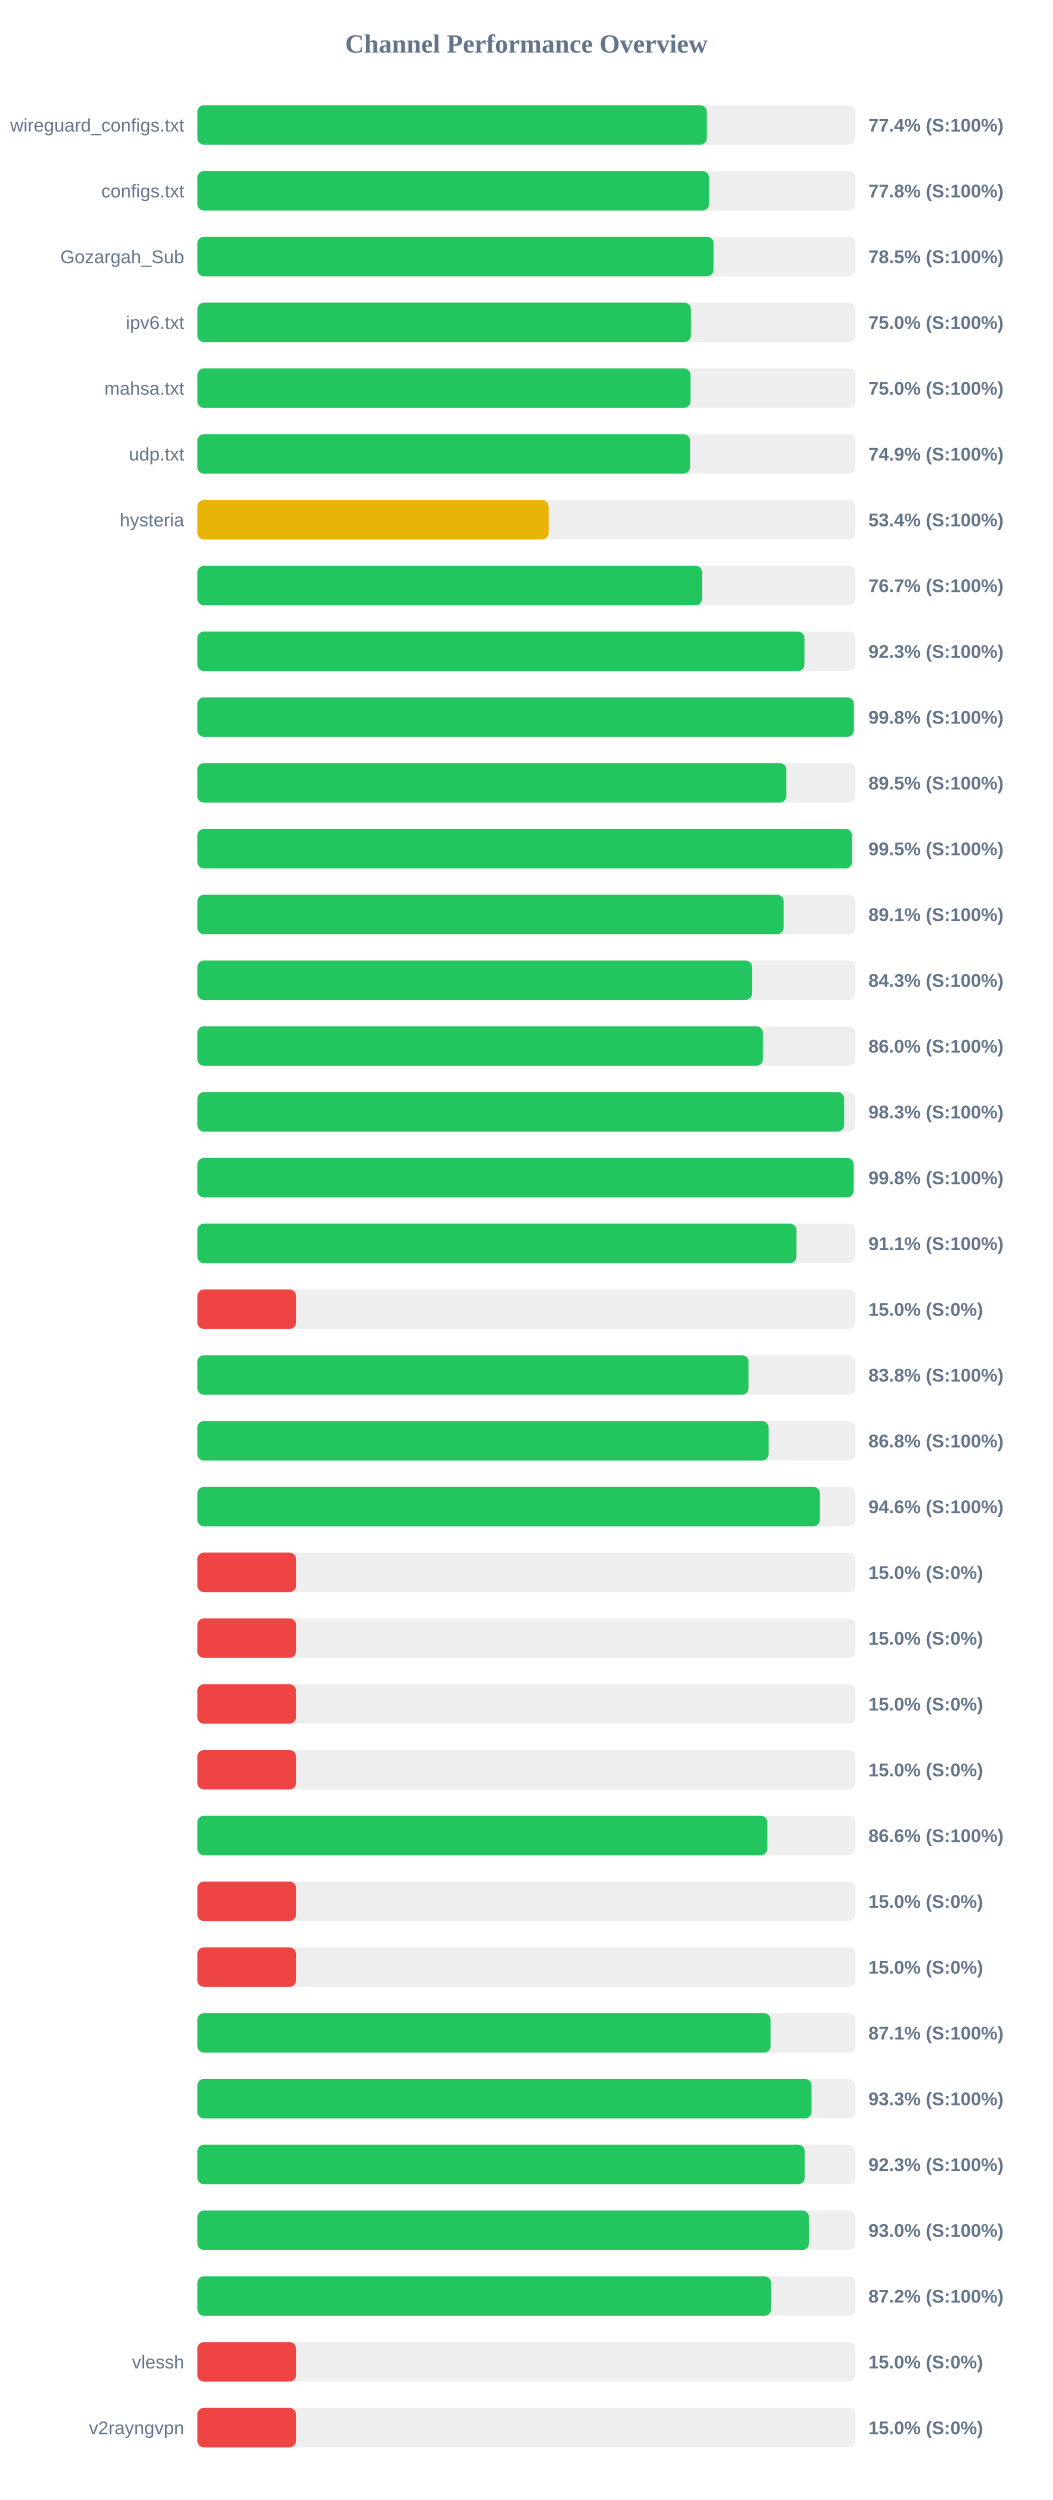
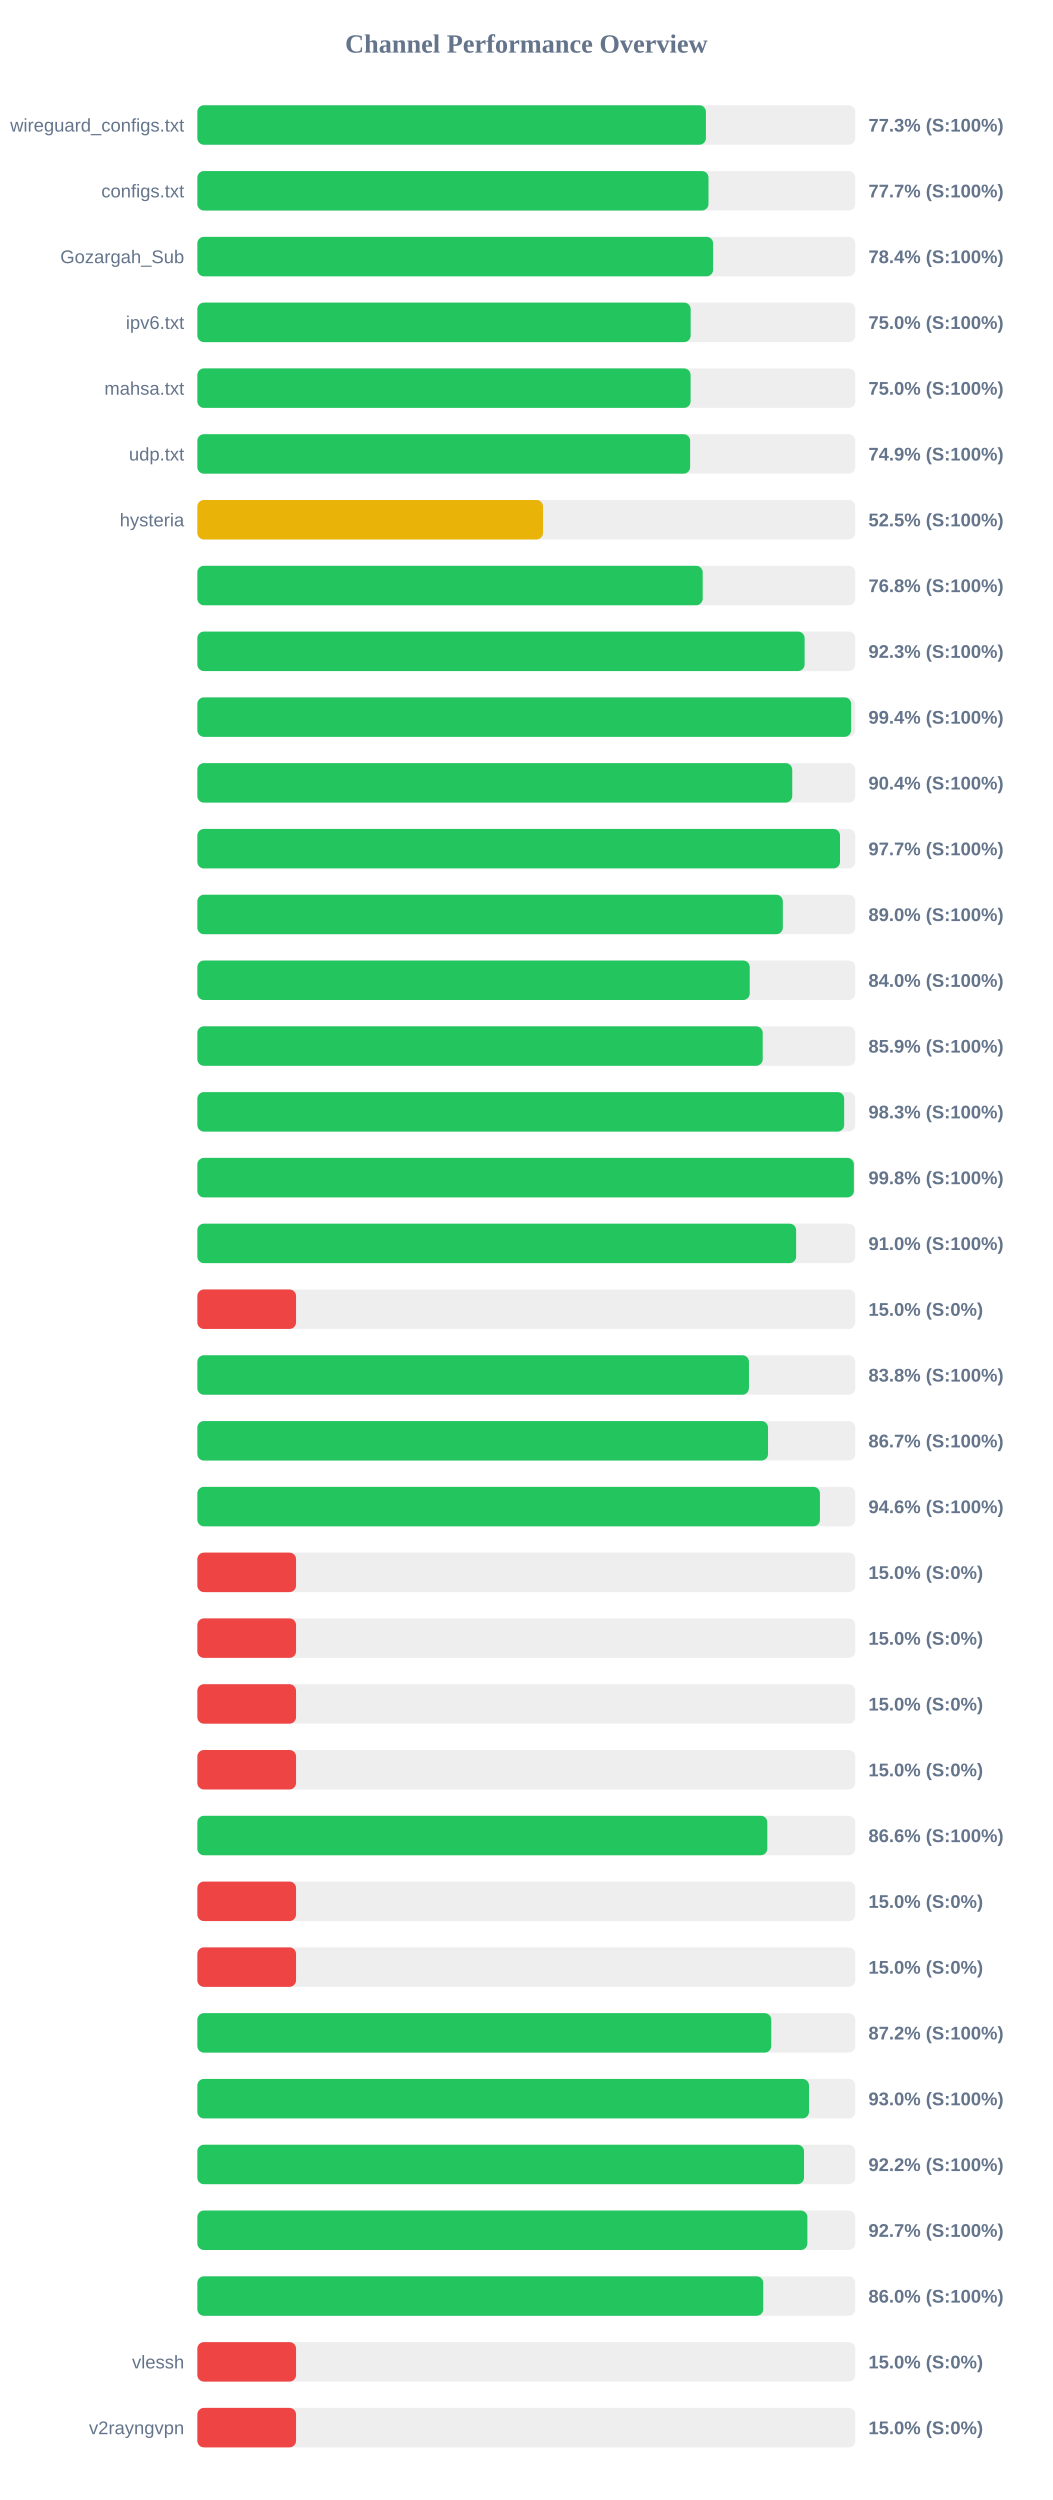
<svg xmlns="http://www.w3.org/2000/svg" width="800" height="1900" version="1.1">
  <style>
        .row { font: 14px Arial; fill: #64748b; }
        .score { font: bold 14px Arial; fill: #64748b; }
    </style>
  <text x="400" y="40" text-anchor="middle" font-size="20px" font-weight="bold" fill="#64748b">Channel Performance Overview</text>
  <rect x="150" y="80" width="500" height="30" fill="#eee" rx="5" />
-   <rect x="150" y="80" width="387.15" height="30" fill="#22c55e" rx="5" />
+   <rect x="150" y="80" width="386.5" height="30" fill="#22c55e" rx="5" />
  <text x="140" y="100" text-anchor="end" class="row">wireguard_configs.txt</text>
-   <text x="660" y="100" text-anchor="start" class="score">77.4% (S:100%)</text>
+   <text x="660" y="100" text-anchor="start" class="score">77.3% (S:100%)</text>
  <rect x="150" y="130" width="500" height="30" fill="#eee" rx="5" />
-   <rect x="150" y="130" width="388.85" height="30" fill="#22c55e" rx="5" />
+   <rect x="150" y="130" width="388.45" height="30" fill="#22c55e" rx="5" />
  <text x="140" y="150" text-anchor="end" class="row">configs.txt</text>
-   <text x="660" y="150" text-anchor="start" class="score">77.8% (S:100%)</text>
+   <text x="660" y="150" text-anchor="start" class="score">77.7% (S:100%)</text>
  <rect x="150" y="180" width="500" height="30" fill="#eee" rx="5" />
-   <rect x="150" y="180" width="392.3" height="30" fill="#22c55e" rx="5" />
+   <rect x="150" y="180" width="391.95" height="30" fill="#22c55e" rx="5" />
  <text x="140" y="200" text-anchor="end" class="row">Gozargah_Sub</text>
-   <text x="660" y="200" text-anchor="start" class="score">78.5% (S:100%)</text>
+   <text x="660" y="200" text-anchor="start" class="score">78.4% (S:100%)</text>
  <rect x="150" y="230" width="500" height="30" fill="#eee" rx="5" />
-   <rect x="150" y="230" width="375.05" height="30" fill="#22c55e" rx="5" />
+   <rect x="150" y="230" width="374.9" height="30" fill="#22c55e" rx="5" />
  <text x="140" y="250" text-anchor="end" class="row">ipv6.txt</text>
  <text x="660" y="250" text-anchor="start" class="score">75.0% (S:100%)</text>
  <rect x="150" y="280" width="500" height="30" fill="#eee" rx="5" />
-   <rect x="150" y="280" width="374.8" height="30" fill="#22c55e" rx="5" />
+   <rect x="150" y="280" width="374.85" height="30" fill="#22c55e" rx="5" />
  <text x="140" y="300" text-anchor="end" class="row">mahsa.txt</text>
  <text x="660" y="300" text-anchor="start" class="score">75.0% (S:100%)</text>
  <rect x="150" y="330" width="500" height="30" fill="#eee" rx="5" />
-   <rect x="150" y="330" width="374.45" height="30" fill="#22c55e" rx="5" />
+   <rect x="150" y="330" width="374.5" height="30" fill="#22c55e" rx="5" />
  <text x="140" y="350" text-anchor="end" class="row">udp.txt</text>
  <text x="660" y="350" text-anchor="start" class="score">74.9% (S:100%)</text>
  <rect x="150" y="380" width="500" height="30" fill="#eee" rx="5" />
-   <rect x="150" y="380" width="267.0" height="30" fill="#eab308" rx="5" />
+   <rect x="150" y="380" width="262.7" height="30" fill="#eab308" rx="5" />
  <text x="140" y="400" text-anchor="end" class="row">hysteria</text>
-   <text x="660" y="400" text-anchor="start" class="score">53.4% (S:100%)</text>
+   <text x="660" y="400" text-anchor="start" class="score">52.5% (S:100%)</text>
  <rect x="150" y="430" width="500" height="30" fill="#eee" rx="5" />
-   <rect x="150" y="430" width="383.6" height="30" fill="#22c55e" rx="5" />
+   <rect x="150" y="430" width="384.05" height="30" fill="#22c55e" rx="5" />
  <text x="140" y="450" text-anchor="end" class="row" />
-   <text x="660" y="450" text-anchor="start" class="score">76.7% (S:100%)</text>
+   <text x="660" y="450" text-anchor="start" class="score">76.8% (S:100%)</text>
  <rect x="150" y="480" width="500" height="30" fill="#eee" rx="5" />
-   <rect x="150" y="480" width="461.4" height="30" fill="#22c55e" rx="5" />
+   <rect x="150" y="480" width="461.5" height="30" fill="#22c55e" rx="5" />
  <text x="140" y="500" text-anchor="end" class="row" />
  <text x="660" y="500" text-anchor="start" class="score">92.3% (S:100%)</text>
  <rect x="150" y="530" width="500" height="30" fill="#eee" rx="5" />
-   <rect x="150" y="530" width="498.9" height="30" fill="#22c55e" rx="5" />
+   <rect x="150" y="530" width="496.85" height="30" fill="#22c55e" rx="5" />
  <text x="140" y="550" text-anchor="end" class="row" />
-   <text x="660" y="550" text-anchor="start" class="score">99.8% (S:100%)</text>
+   <text x="660" y="550" text-anchor="start" class="score">99.4% (S:100%)</text>
  <rect x="150" y="580" width="500" height="30" fill="#eee" rx="5" />
-   <rect x="150" y="580" width="447.6" height="30" fill="#22c55e" rx="5" />
+   <rect x="150" y="580" width="452.1" height="30" fill="#22c55e" rx="5" />
  <text x="140" y="600" text-anchor="end" class="row" />
-   <text x="660" y="600" text-anchor="start" class="score">89.5% (S:100%)</text>
+   <text x="660" y="600" text-anchor="start" class="score">90.4% (S:100%)</text>
  <rect x="150" y="630" width="500" height="30" fill="#eee" rx="5" />
-   <rect x="150" y="630" width="497.55" height="30" fill="#22c55e" rx="5" />
+   <rect x="150" y="630" width="488.4" height="30" fill="#22c55e" rx="5" />
  <text x="140" y="650" text-anchor="end" class="row" />
-   <text x="660" y="650" text-anchor="start" class="score">99.5% (S:100%)</text>
+   <text x="660" y="650" text-anchor="start" class="score">97.7% (S:100%)</text>
  <rect x="150" y="680" width="500" height="30" fill="#eee" rx="5" />
-   <rect x="150" y="680" width="445.6" height="30" fill="#22c55e" rx="5" />
+   <rect x="150" y="680" width="444.95" height="30" fill="#22c55e" rx="5" />
  <text x="140" y="700" text-anchor="end" class="row" />
-   <text x="660" y="700" text-anchor="start" class="score">89.1% (S:100%)</text>
+   <text x="660" y="700" text-anchor="start" class="score">89.0% (S:100%)</text>
  <rect x="150" y="730" width="500" height="30" fill="#eee" rx="5" />
-   <rect x="150" y="730" width="421.55" height="30" fill="#22c55e" rx="5" />
+   <rect x="150" y="730" width="419.8" height="30" fill="#22c55e" rx="5" />
  <text x="140" y="750" text-anchor="end" class="row" />
-   <text x="660" y="750" text-anchor="start" class="score">84.3% (S:100%)</text>
+   <text x="660" y="750" text-anchor="start" class="score">84.0% (S:100%)</text>
  <rect x="150" y="780" width="500" height="30" fill="#eee" rx="5" />
-   <rect x="150" y="780" width="429.8" height="30" fill="#22c55e" rx="5" />
+   <rect x="150" y="780" width="429.65" height="30" fill="#22c55e" rx="5" />
  <text x="140" y="800" text-anchor="end" class="row" />
-   <text x="660" y="800" text-anchor="start" class="score">86.0% (S:100%)</text>
+   <text x="660" y="800" text-anchor="start" class="score">85.9% (S:100%)</text>
  <rect x="150" y="830" width="500" height="30" fill="#eee" rx="5" />
  <rect x="150" y="830" width="491.55" height="30" fill="#22c55e" rx="5" />
  <text x="140" y="850" text-anchor="end" class="row" />
  <text x="660" y="850" text-anchor="start" class="score">98.3% (S:100%)</text>
  <rect x="150" y="880" width="500" height="30" fill="#eee" rx="5" />
-   <rect x="150" y="880" width="498.75" height="30" fill="#22c55e" rx="5" />
+   <rect x="150" y="880" width="498.95" height="30" fill="#22c55e" rx="5" />
  <text x="140" y="900" text-anchor="end" class="row" />
  <text x="660" y="900" text-anchor="start" class="score">99.8% (S:100%)</text>
  <rect x="150" y="930" width="500" height="30" fill="#eee" rx="5" />
-   <rect x="150" y="930" width="455.3" height="30" fill="#22c55e" rx="5" />
+   <rect x="150" y="930" width="455.05" height="30" fill="#22c55e" rx="5" />
  <text x="140" y="950" text-anchor="end" class="row" />
-   <text x="660" y="950" text-anchor="start" class="score">91.1% (S:100%)</text>
+   <text x="660" y="950" text-anchor="start" class="score">91.0% (S:100%)</text>
  <rect x="150" y="980" width="500" height="30" fill="#eee" rx="5" />
  <rect x="150" y="980" width="75.0" height="30" fill="#ef4444" rx="5" />
  <text x="140" y="1000" text-anchor="end" class="row" />
  <text x="660" y="1000" text-anchor="start" class="score">15.0% (S:0%)</text>
  <rect x="150" y="1030" width="500" height="30" fill="#eee" rx="5" />
-   <rect x="150" y="1030" width="418.85" height="30" fill="#22c55e" rx="5" />
+   <rect x="150" y="1030" width="419.2" height="30" fill="#22c55e" rx="5" />
  <text x="140" y="1050" text-anchor="end" class="row" />
  <text x="660" y="1050" text-anchor="start" class="score">83.8% (S:100%)</text>
  <rect x="150" y="1080" width="500" height="30" fill="#eee" rx="5" />
-   <rect x="150" y="1080" width="434.15" height="30" fill="#22c55e" rx="5" />
+   <rect x="150" y="1080" width="433.7" height="30" fill="#22c55e" rx="5" />
  <text x="140" y="1100" text-anchor="end" class="row" />
-   <text x="660" y="1100" text-anchor="start" class="score">86.8% (S:100%)</text>
+   <text x="660" y="1100" text-anchor="start" class="score">86.7% (S:100%)</text>
  <rect x="150" y="1130" width="500" height="30" fill="#eee" rx="5" />
-   <rect x="150" y="1130" width="473.1" height="30" fill="#22c55e" rx="5" />
+   <rect x="150" y="1130" width="473.15" height="30" fill="#22c55e" rx="5" />
  <text x="140" y="1150" text-anchor="end" class="row" />
  <text x="660" y="1150" text-anchor="start" class="score">94.6% (S:100%)</text>
  <rect x="150" y="1180" width="500" height="30" fill="#eee" rx="5" />
  <rect x="150" y="1180" width="75.0" height="30" fill="#ef4444" rx="5" />
  <text x="140" y="1200" text-anchor="end" class="row" />
  <text x="660" y="1200" text-anchor="start" class="score">15.0% (S:0%)</text>
  <rect x="150" y="1230" width="500" height="30" fill="#eee" rx="5" />
  <rect x="150" y="1230" width="75.0" height="30" fill="#ef4444" rx="5" />
  <text x="140" y="1250" text-anchor="end" class="row" />
  <text x="660" y="1250" text-anchor="start" class="score">15.0% (S:0%)</text>
  <rect x="150" y="1280" width="500" height="30" fill="#eee" rx="5" />
  <rect x="150" y="1280" width="75.0" height="30" fill="#ef4444" rx="5" />
  <text x="140" y="1300" text-anchor="end" class="row" />
  <text x="660" y="1300" text-anchor="start" class="score">15.0% (S:0%)</text>
  <rect x="150" y="1330" width="500" height="30" fill="#eee" rx="5" />
  <rect x="150" y="1330" width="75.0" height="30" fill="#ef4444" rx="5" />
  <text x="140" y="1350" text-anchor="end" class="row" />
  <text x="660" y="1350" text-anchor="start" class="score">15.0% (S:0%)</text>
  <rect x="150" y="1380" width="500" height="30" fill="#eee" rx="5" />
  <rect x="150" y="1380" width="433.15" height="30" fill="#22c55e" rx="5" />
  <text x="140" y="1400" text-anchor="end" class="row" />
  <text x="660" y="1400" text-anchor="start" class="score">86.6% (S:100%)</text>
  <rect x="150" y="1430" width="500" height="30" fill="#eee" rx="5" />
  <rect x="150" y="1430" width="75.0" height="30" fill="#ef4444" rx="5" />
  <text x="140" y="1450" text-anchor="end" class="row" />
  <text x="660" y="1450" text-anchor="start" class="score">15.0% (S:0%)</text>
  <rect x="150" y="1480" width="500" height="30" fill="#eee" rx="5" />
  <rect x="150" y="1480" width="75.0" height="30" fill="#ef4444" rx="5" />
  <text x="140" y="1500" text-anchor="end" class="row" />
  <text x="660" y="1500" text-anchor="start" class="score">15.0% (S:0%)</text>
  <rect x="150" y="1530" width="500" height="30" fill="#eee" rx="5" />
-   <rect x="150" y="1530" width="435.65" height="30" fill="#22c55e" rx="5" />
+   <rect x="150" y="1530" width="436.15" height="30" fill="#22c55e" rx="5" />
  <text x="140" y="1550" text-anchor="end" class="row" />
-   <text x="660" y="1550" text-anchor="start" class="score">87.1% (S:100%)</text>
+   <text x="660" y="1550" text-anchor="start" class="score">87.2% (S:100%)</text>
  <rect x="150" y="1580" width="500" height="30" fill="#eee" rx="5" />
-   <rect x="150" y="1580" width="466.75" height="30" fill="#22c55e" rx="5" />
+   <rect x="150" y="1580" width="464.85" height="30" fill="#22c55e" rx="5" />
  <text x="140" y="1600" text-anchor="end" class="row" />
-   <text x="660" y="1600" text-anchor="start" class="score">93.3% (S:100%)</text>
+   <text x="660" y="1600" text-anchor="start" class="score">93.0% (S:100%)</text>
  <rect x="150" y="1630" width="500" height="30" fill="#eee" rx="5" />
-   <rect x="150" y="1630" width="461.6" height="30" fill="#22c55e" rx="5" />
+   <rect x="150" y="1630" width="461.05" height="30" fill="#22c55e" rx="5" />
  <text x="140" y="1650" text-anchor="end" class="row" />
-   <text x="660" y="1650" text-anchor="start" class="score">92.3% (S:100%)</text>
+   <text x="660" y="1650" text-anchor="start" class="score">92.2% (S:100%)</text>
  <rect x="150" y="1680" width="500" height="30" fill="#eee" rx="5" />
-   <rect x="150" y="1680" width="464.8" height="30" fill="#22c55e" rx="5" />
+   <rect x="150" y="1680" width="463.6" height="30" fill="#22c55e" rx="5" />
  <text x="140" y="1700" text-anchor="end" class="row" />
-   <text x="660" y="1700" text-anchor="start" class="score">93.0% (S:100%)</text>
+   <text x="660" y="1700" text-anchor="start" class="score">92.7% (S:100%)</text>
  <rect x="150" y="1730" width="500" height="30" fill="#eee" rx="5" />
-   <rect x="150" y="1730" width="436.0" height="30" fill="#22c55e" rx="5" />
+   <rect x="150" y="1730" width="430.05" height="30" fill="#22c55e" rx="5" />
  <text x="140" y="1750" text-anchor="end" class="row" />
-   <text x="660" y="1750" text-anchor="start" class="score">87.2% (S:100%)</text>
+   <text x="660" y="1750" text-anchor="start" class="score">86.0% (S:100%)</text>
  <rect x="150" y="1780" width="500" height="30" fill="#eee" rx="5" />
  <rect x="150" y="1780" width="75.0" height="30" fill="#ef4444" rx="5" />
  <text x="140" y="1800" text-anchor="end" class="row">vlessh</text>
  <text x="660" y="1800" text-anchor="start" class="score">15.0% (S:0%)</text>
  <rect x="150" y="1830" width="500" height="30" fill="#eee" rx="5" />
  <rect x="150" y="1830" width="75.0" height="30" fill="#ef4444" rx="5" />
  <text x="140" y="1850" text-anchor="end" class="row">v2rayngvpn</text>
  <text x="660" y="1850" text-anchor="start" class="score">15.0% (S:0%)</text>
</svg>
